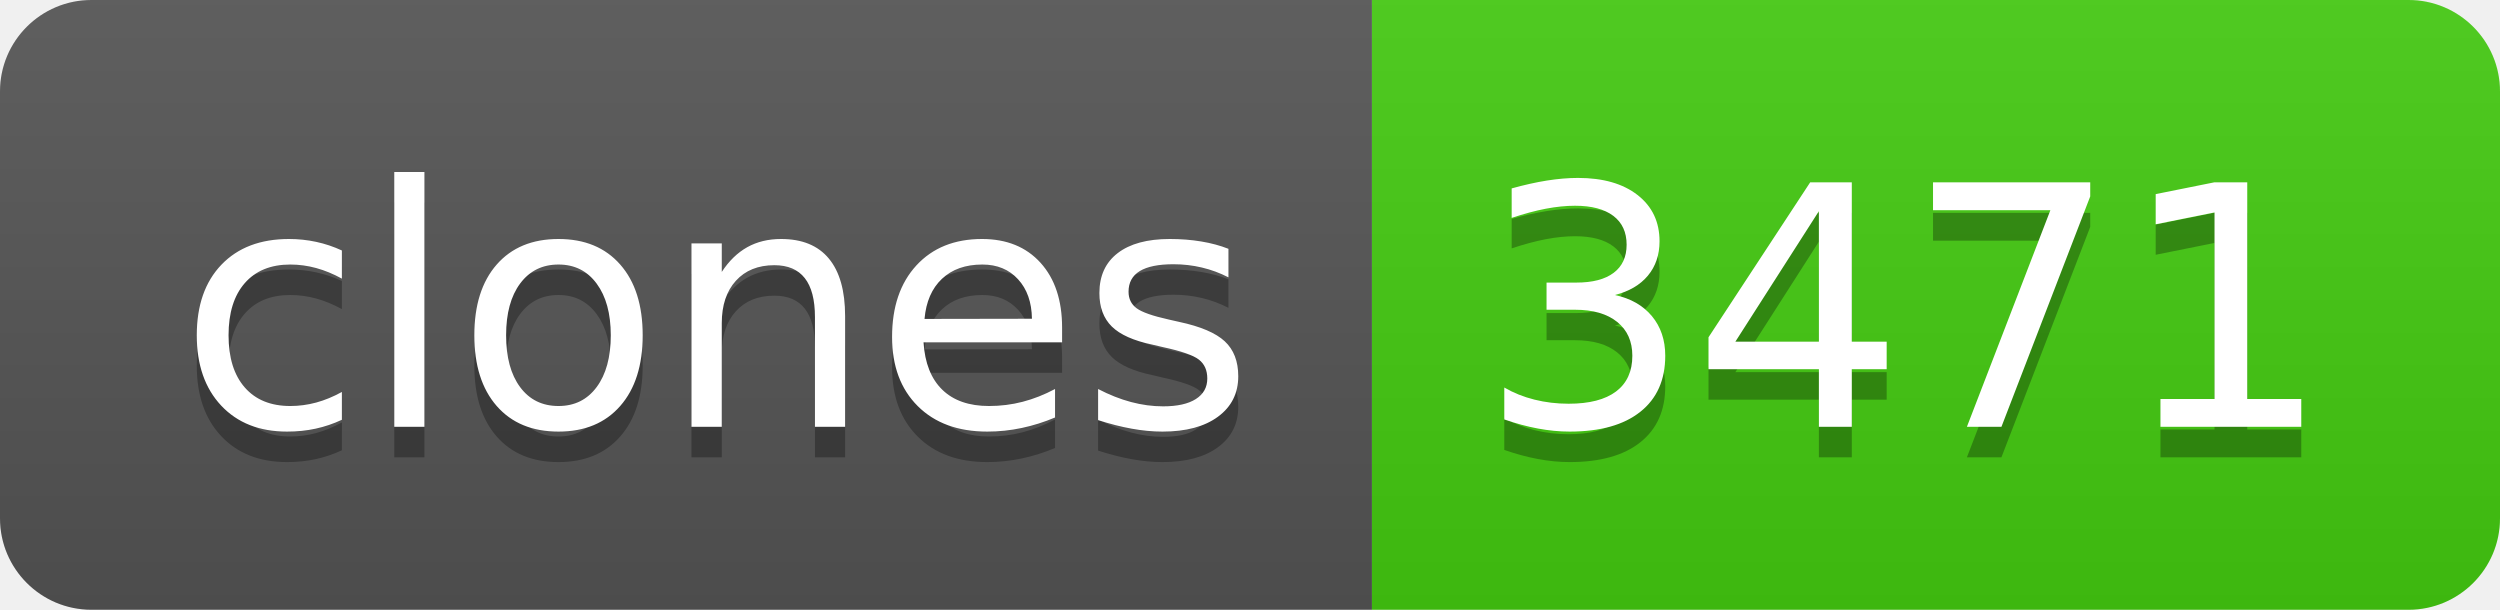
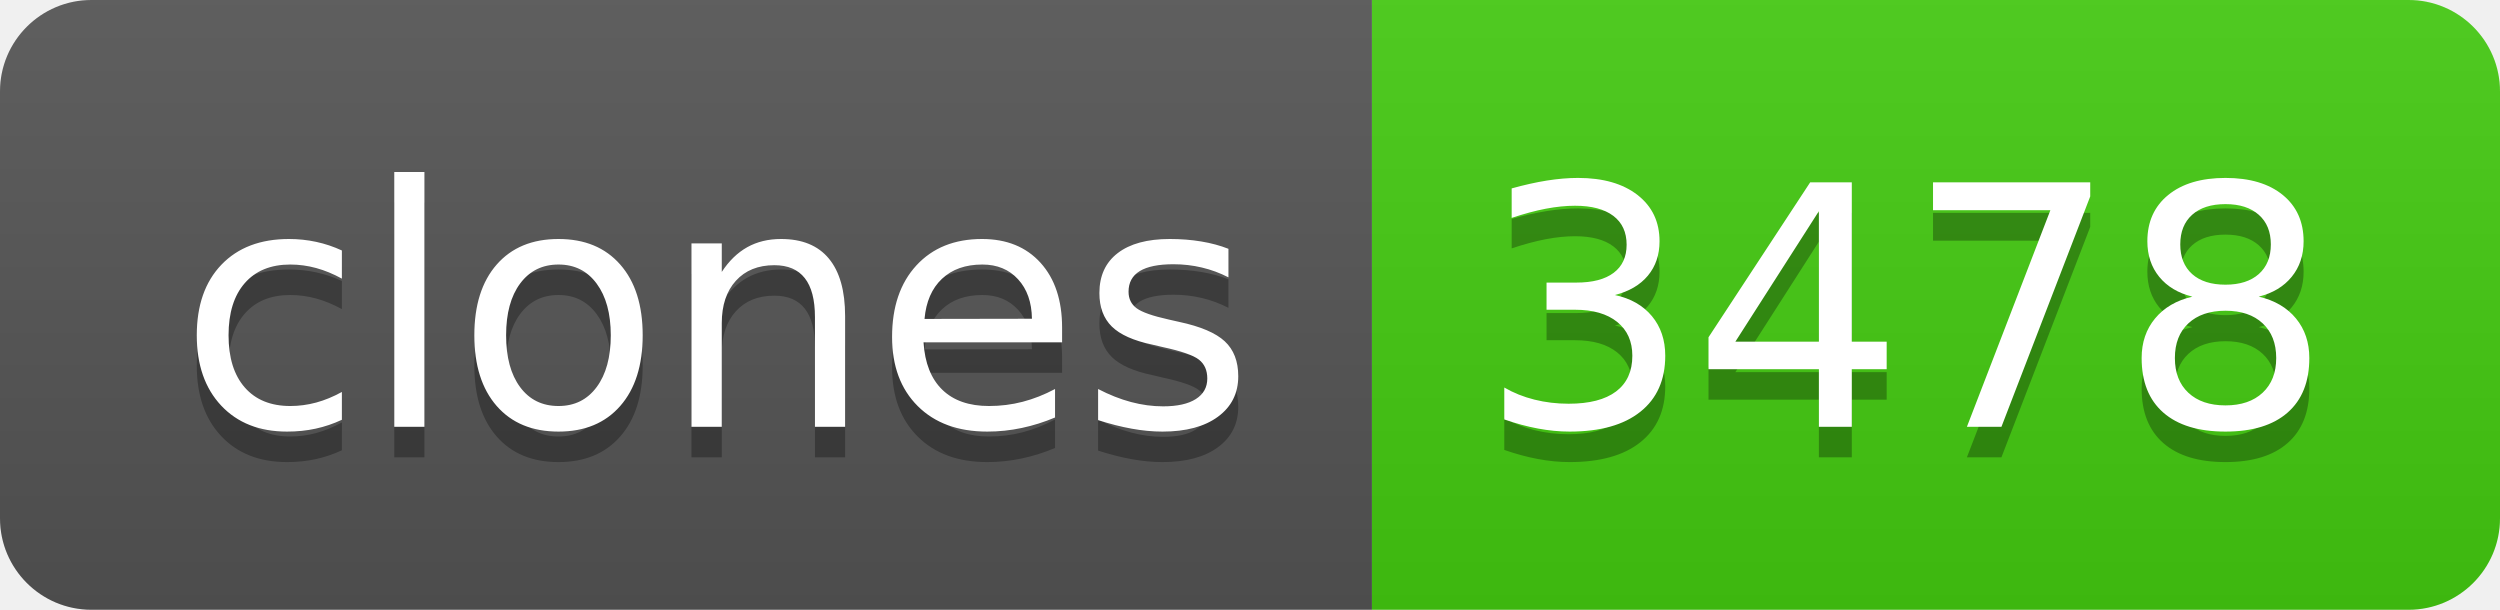
- <svg xmlns="http://www.w3.org/2000/svg" width="82" height="20" role="img" aria-label="clones: 3471">
+ <svg xmlns="http://www.w3.org/2000/svg" width="82" height="20" role="img" aria-label="clones: 3478">
  <linearGradient id="s" x2="0" y2="100%">
    <stop offset="0" stop-color="#bbb" stop-opacity=".1" />
    <stop offset="1" stop-opacity=".1" />
  </linearGradient>
  <clipPath id="r">
    <rect width="82" height="20" rx="3" fill="#fff" />
  </clipPath>
  <g clip-path="url(#r)">
    <rect width="45" height="20" fill="#555" />
    <rect x="45" width="37" height="20" fill="#4c1" />
    <rect width="82" height="20" fill="url(#s)" />
  </g>
  <g fill="#fff" text-anchor="middle" font-family="Verdana,Geneva,DejaVu Sans,sans-serif" text-rendering="geometricPrecision" font-size="110">
    <text aria-hidden="true" x="235" y="150" fill="#010101" fill-opacity=".3" transform="scale(.1)" textLength="350">clones</text>
    <text x="235" y="140" transform="scale(.1)" fill="#fff" textLength="350">clones</text>
-     <text aria-hidden="true" x="625" y="150" fill="#010101" fill-opacity=".3" transform="scale(.1)" textLength="270">3471</text>
-     <text x="625" y="140" transform="scale(.1)" fill="#fff" textLength="270">3471</text>
+     <text aria-hidden="true" x="625" y="150" fill="#010101" fill-opacity=".3" transform="scale(.1)" textLength="270">3478</text>
+     <text x="625" y="140" transform="scale(.1)" fill="#fff" textLength="270">3478</text>
  </g>
</svg>
